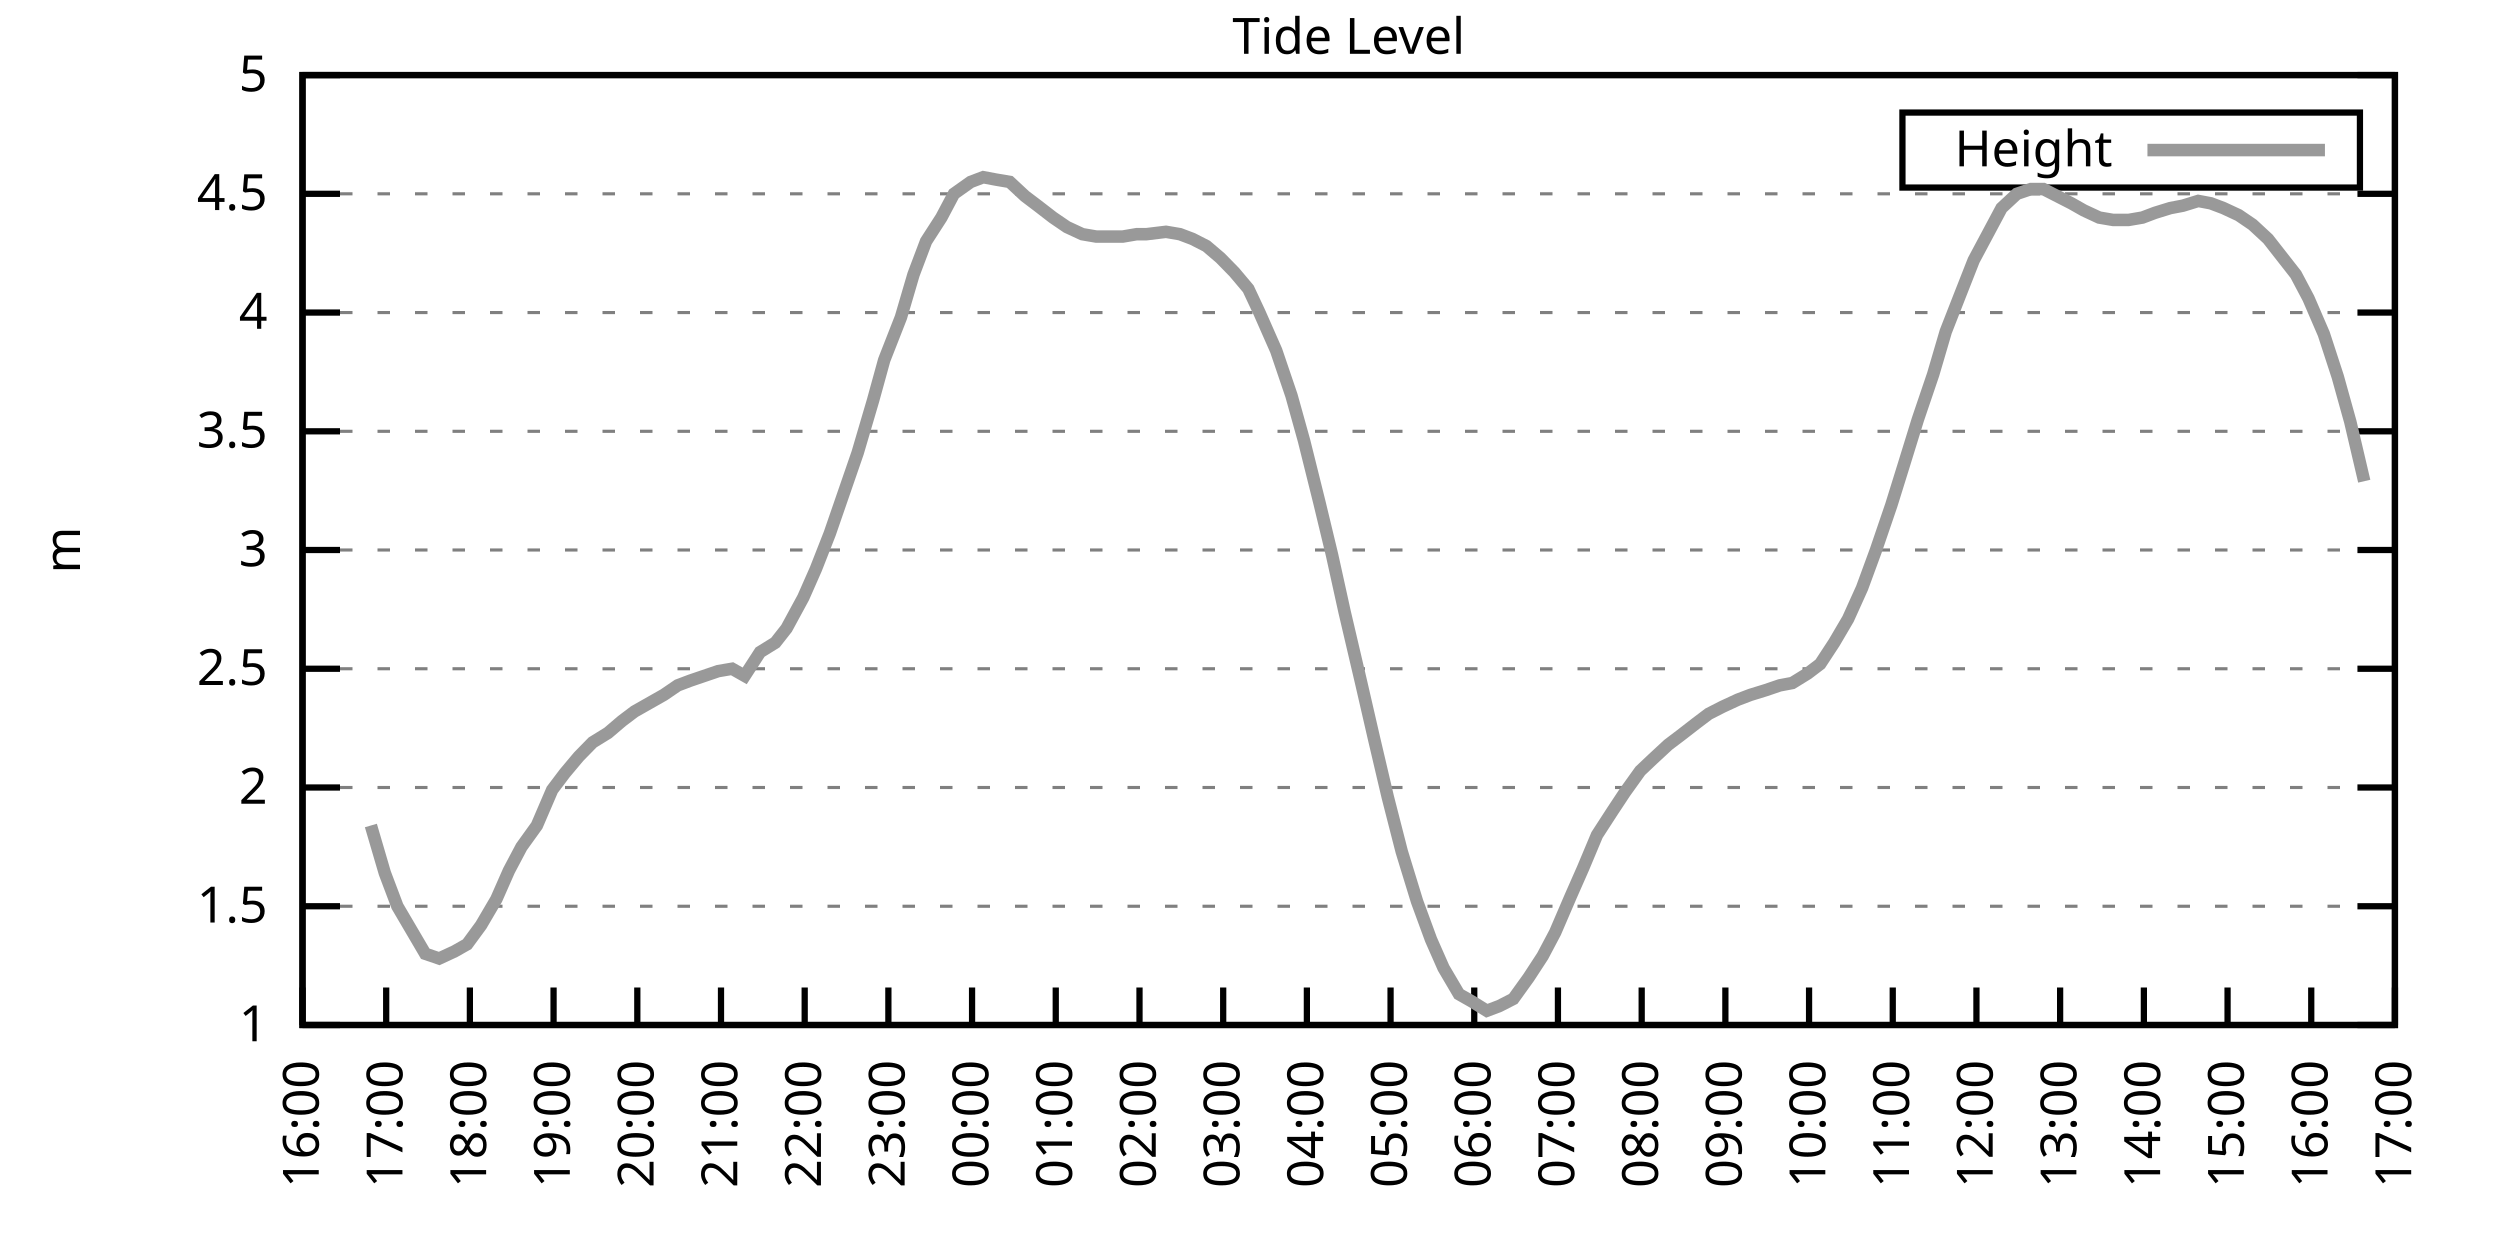
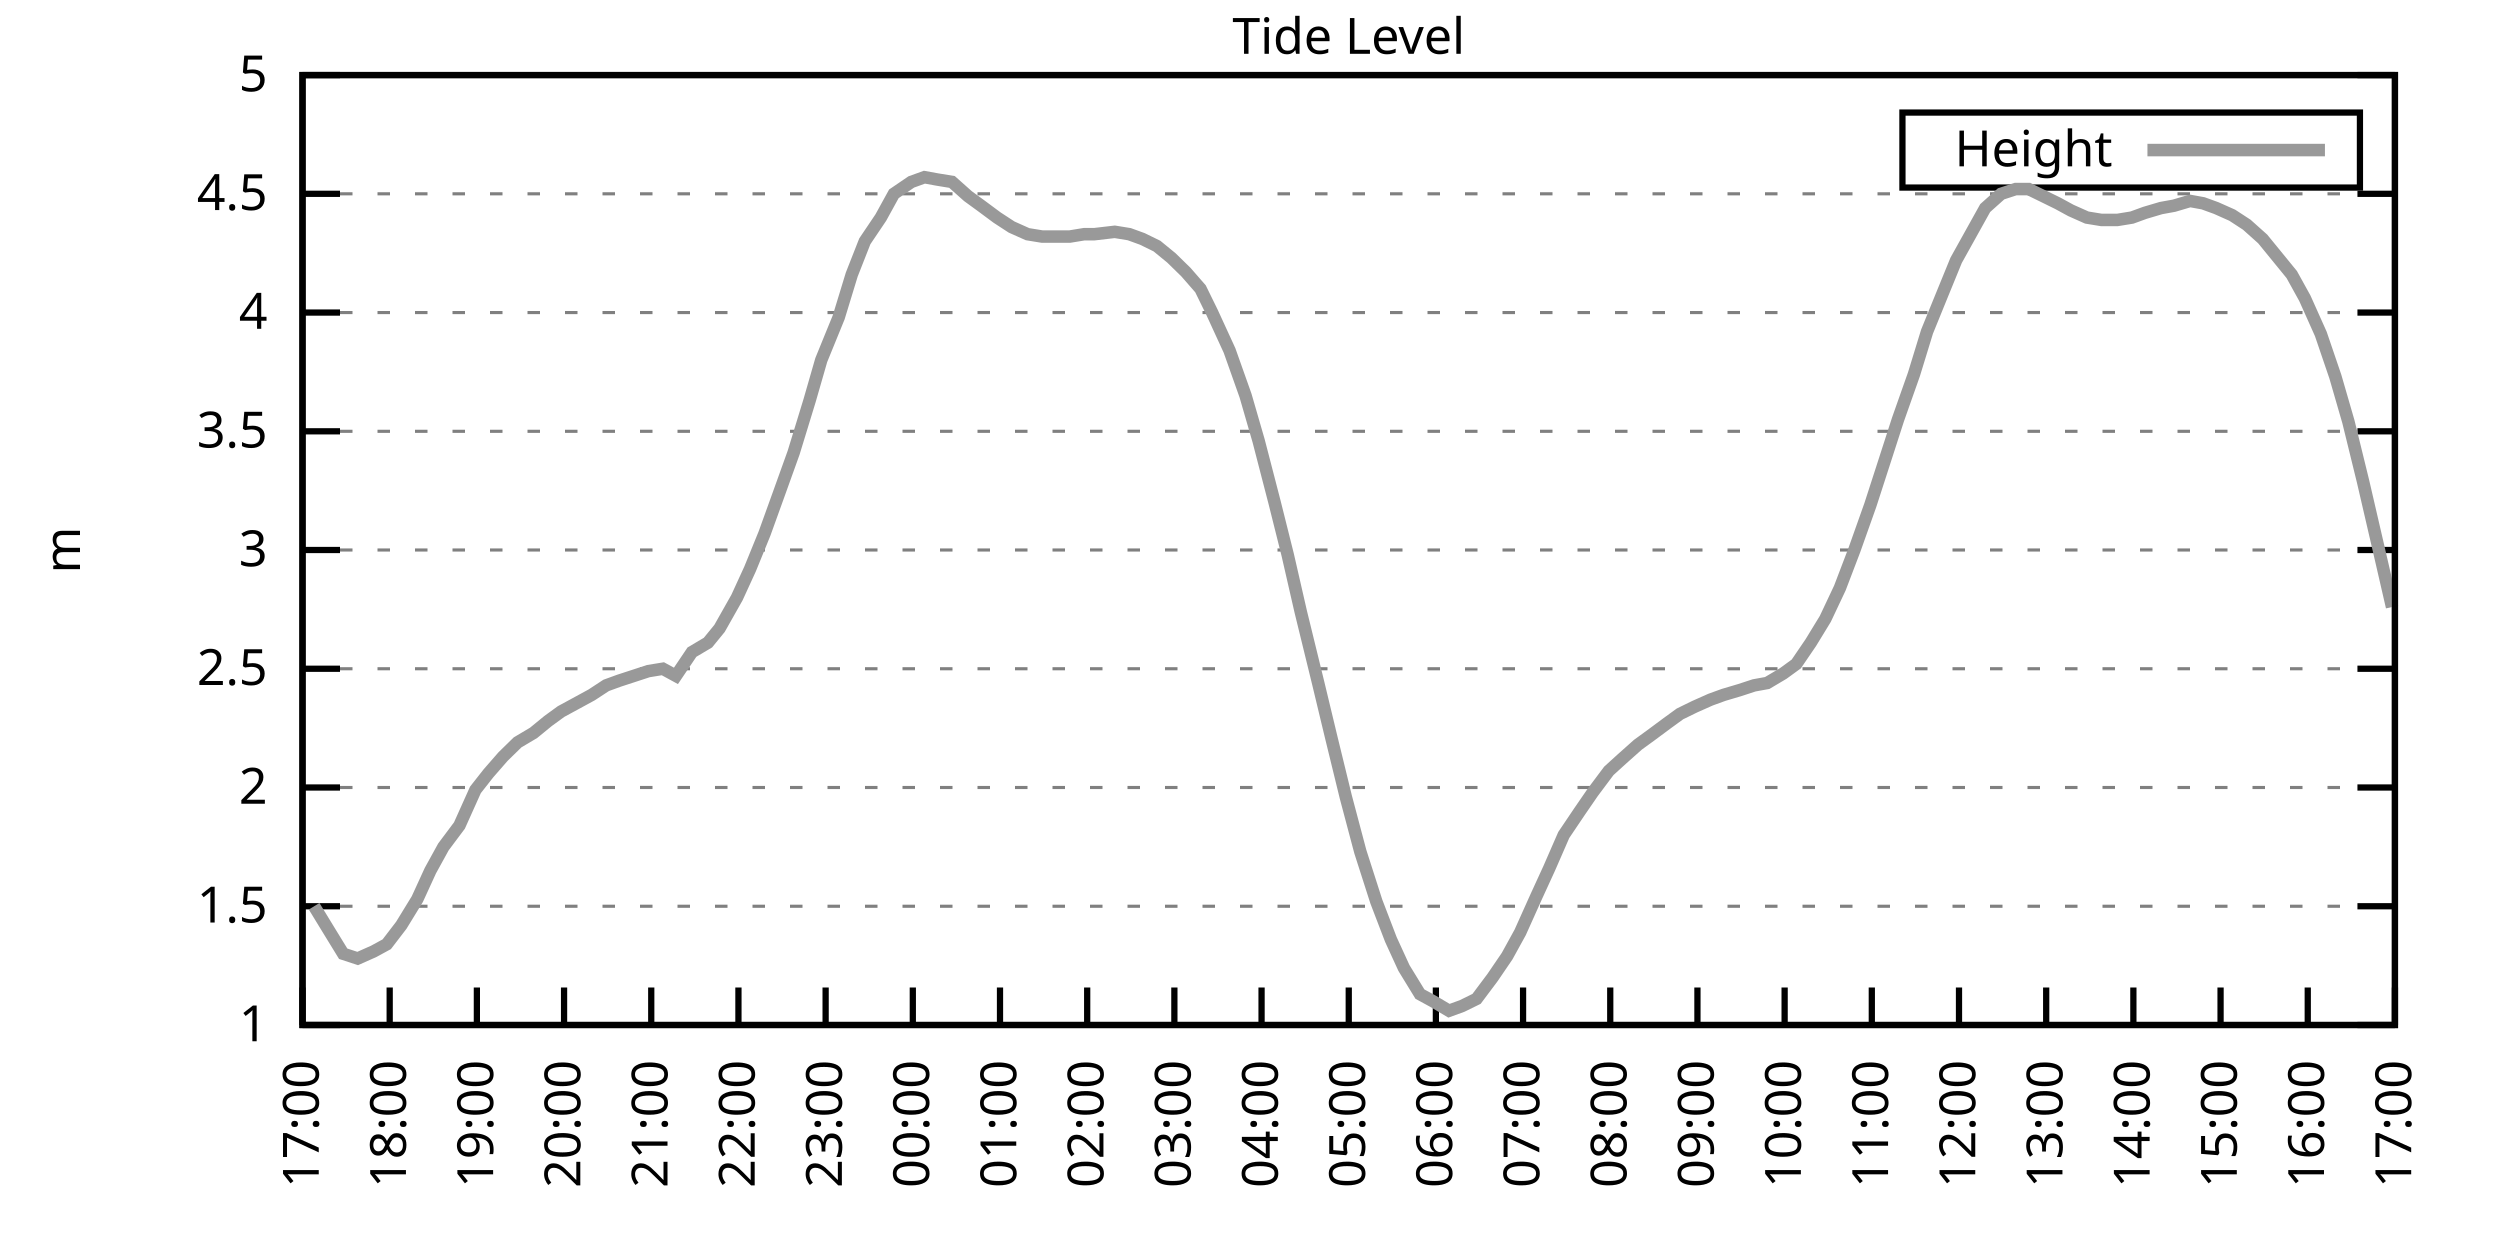
<svg xmlns="http://www.w3.org/2000/svg" xmlns:xlink="http://www.w3.org/1999/xlink" width="400" height="200" viewBox="0 0 400 200">
  <g id="gnuplot_canvas">
    <rect x="0" y="0" width="400" height="200" fill="none" />
    <defs>
      <circle id="gpDot" r="0.5" stroke-width="0.5" stroke="currentColor" />
      <path id="gpPt0" stroke-width="0.333" stroke="currentColor" d="M-1,0 h2 M0,-1 v2" />
      <path id="gpPt1" stroke-width="0.333" stroke="currentColor" d="M-1,-1 L1,1 M1,-1 L-1,1" />
      <path id="gpPt2" stroke-width="0.333" stroke="currentColor" d="M-1,0 L1,0 M0,-1 L0,1 M-1,-1 L1,1 M-1,1 L1,-1" />
      <rect id="gpPt3" stroke-width="0.333" stroke="currentColor" x="-1" y="-1" width="2" height="2" />
      <rect id="gpPt4" stroke-width="0.333" stroke="currentColor" fill="currentColor" x="-1" y="-1" width="2" height="2" />
      <circle id="gpPt5" stroke-width="0.333" stroke="currentColor" cx="0" cy="0" r="1" />
      <use xlink:href="#gpPt5" id="gpPt6" fill="currentColor" stroke="none" />
      <path id="gpPt7" stroke-width="0.333" stroke="currentColor" d="M0,-1.33 L-1.33,0.67 L1.33,0.67 z" />
      <use xlink:href="#gpPt7" id="gpPt8" fill="currentColor" stroke="none" />
      <use xlink:href="#gpPt7" id="gpPt9" stroke="currentColor" transform="rotate(180)" />
      <use xlink:href="#gpPt9" id="gpPt10" fill="currentColor" stroke="none" />
      <use xlink:href="#gpPt3" id="gpPt11" stroke="currentColor" transform="rotate(45)" />
      <use xlink:href="#gpPt11" id="gpPt12" fill="currentColor" stroke="none" />
      <path id="gpPt13" stroke-width="0.333" stroke="currentColor" d="M0,1.330 L1.265,0.411 L0.782,-1.067 L-0.782,-1.076 L-1.265,0.411 z" />
      <use xlink:href="#gpPt13" id="gpPt14" fill="currentColor" stroke="none" />
      <filter id="textbox" filterUnits="objectBoundingBox" x="0" y="0" height="1" width="1">
        <feFlood flood-color="white" flood-opacity="1" result="bgnd" />
        <feComposite in="SourceGraphic" in2="bgnd" operator="atop" />
      </filter>
      <filter id="greybox" filterUnits="objectBoundingBox" x="0" y="0" height="1" width="1">
        <feFlood flood-color="lightgrey" flood-opacity="1" result="grey" />
        <feComposite in="SourceGraphic" in2="grey" operator="atop" />
      </filter>
    </defs>
    <g fill="none" color="white" stroke="currentColor" stroke-width="1.00" stroke-linecap="butt" stroke-linejoin="miter">
</g>
    <g fill="none" color="black" stroke="currentColor" stroke-width="1.00" stroke-linecap="butt" stroke-linejoin="miter">
      <g stroke="none" shape-rendering="crispEdges">
        <polygon fill="rgb(255, 255, 255)" points="48.40,164.00 383.18,164.00 383.18,12.02 48.40,12.02 " />
      </g>
    </g>
    <g fill="none" color="black" stroke="currentColor" stroke-width="1.00" stroke-linecap="butt" stroke-linejoin="miter">
</g>
    <g fill="none" color="black" stroke="black" stroke-width="0.50" stroke-linecap="butt" stroke-linejoin="miter">
</g>
    <g fill="none" color="gray" stroke="currentColor" stroke-width="0.50" stroke-linecap="butt" stroke-linejoin="miter">
      <path stroke="gray" stroke-dasharray="2,4" class="gridline" d="M48.40,164.00 L383.19,164.00  " />
    </g>
    <g fill="none" color="gray" stroke="gray" stroke-width="1.00" stroke-linecap="butt" stroke-linejoin="miter">
</g>
    <g fill="none" color="black" stroke="currentColor" stroke-width="1.00" stroke-linecap="butt" stroke-linejoin="miter">
      <path stroke="black" d="M48.40,164.00 L54.40,164.00 M383.19,164.00 L377.19,164.00  " />
      <g transform="translate(42.80,166.60)" stroke="none" fill="black" font-family="Sans" font-size="8.00" text-anchor="end">
        <text>
          <tspan font-family="Sans"> 1</tspan>
        </text>
      </g>
    </g>
    <g fill="none" color="black" stroke="currentColor" stroke-width="1.00" stroke-linecap="butt" stroke-linejoin="miter">
</g>
    <g fill="none" color="black" stroke="black" stroke-width="0.50" stroke-linecap="butt" stroke-linejoin="miter">
</g>
    <g fill="none" color="gray" stroke="currentColor" stroke-width="0.50" stroke-linecap="butt" stroke-linejoin="miter">
      <path stroke="gray" stroke-dasharray="2,4" class="gridline" d="M48.40,145.00 L383.19,145.00  " />
    </g>
    <g fill="none" color="gray" stroke="gray" stroke-width="1.00" stroke-linecap="butt" stroke-linejoin="miter">
</g>
    <g fill="none" color="black" stroke="currentColor" stroke-width="1.00" stroke-linecap="butt" stroke-linejoin="miter">
      <path stroke="black" d="M48.40,145.00 L54.40,145.00 M383.19,145.00 L377.19,145.00  " />
      <g transform="translate(42.80,147.60)" stroke="none" fill="black" font-family="Sans" font-size="8.00" text-anchor="end">
        <text>
          <tspan font-family="Sans"> 1.5</tspan>
        </text>
      </g>
    </g>
    <g fill="none" color="black" stroke="currentColor" stroke-width="1.00" stroke-linecap="butt" stroke-linejoin="miter">
</g>
    <g fill="none" color="black" stroke="black" stroke-width="0.50" stroke-linecap="butt" stroke-linejoin="miter">
</g>
    <g fill="none" color="gray" stroke="currentColor" stroke-width="0.50" stroke-linecap="butt" stroke-linejoin="miter">
      <path stroke="gray" stroke-dasharray="2,4" class="gridline" d="M48.40,126.00 L383.19,126.00  " />
    </g>
    <g fill="none" color="gray" stroke="gray" stroke-width="1.00" stroke-linecap="butt" stroke-linejoin="miter">
</g>
    <g fill="none" color="black" stroke="currentColor" stroke-width="1.00" stroke-linecap="butt" stroke-linejoin="miter">
      <path stroke="black" d="M48.40,126.00 L54.40,126.00 M383.19,126.00 L377.19,126.00  " />
      <g transform="translate(42.80,128.60)" stroke="none" fill="black" font-family="Sans" font-size="8.00" text-anchor="end">
        <text>
          <tspan font-family="Sans"> 2</tspan>
        </text>
      </g>
    </g>
    <g fill="none" color="black" stroke="currentColor" stroke-width="1.00" stroke-linecap="butt" stroke-linejoin="miter">
</g>
    <g fill="none" color="black" stroke="black" stroke-width="0.50" stroke-linecap="butt" stroke-linejoin="miter">
</g>
    <g fill="none" color="gray" stroke="currentColor" stroke-width="0.50" stroke-linecap="butt" stroke-linejoin="miter">
      <path stroke="gray" stroke-dasharray="2,4" class="gridline" d="M48.40,107.00 L383.19,107.00  " />
    </g>
    <g fill="none" color="gray" stroke="gray" stroke-width="1.00" stroke-linecap="butt" stroke-linejoin="miter">
</g>
    <g fill="none" color="black" stroke="currentColor" stroke-width="1.00" stroke-linecap="butt" stroke-linejoin="miter">
      <path stroke="black" d="M48.40,107.00 L54.40,107.00 M383.19,107.00 L377.19,107.00  " />
      <g transform="translate(42.80,109.60)" stroke="none" fill="black" font-family="Sans" font-size="8.00" text-anchor="end">
        <text>
          <tspan font-family="Sans"> 2.5</tspan>
        </text>
      </g>
    </g>
    <g fill="none" color="black" stroke="currentColor" stroke-width="1.00" stroke-linecap="butt" stroke-linejoin="miter">
</g>
    <g fill="none" color="black" stroke="black" stroke-width="0.50" stroke-linecap="butt" stroke-linejoin="miter">
</g>
    <g fill="none" color="gray" stroke="currentColor" stroke-width="0.50" stroke-linecap="butt" stroke-linejoin="miter">
      <path stroke="gray" stroke-dasharray="2,4" class="gridline" d="M48.40,88.00 L383.19,88.00  " />
    </g>
    <g fill="none" color="gray" stroke="gray" stroke-width="1.00" stroke-linecap="butt" stroke-linejoin="miter">
</g>
    <g fill="none" color="black" stroke="currentColor" stroke-width="1.00" stroke-linecap="butt" stroke-linejoin="miter">
      <path stroke="black" d="M48.40,88.00 L54.40,88.00 M383.19,88.00 L377.19,88.00  " />
      <g transform="translate(42.80,90.60)" stroke="none" fill="black" font-family="Sans" font-size="8.00" text-anchor="end">
        <text>
          <tspan font-family="Sans"> 3</tspan>
        </text>
      </g>
    </g>
    <g fill="none" color="black" stroke="currentColor" stroke-width="1.00" stroke-linecap="butt" stroke-linejoin="miter">
</g>
    <g fill="none" color="black" stroke="black" stroke-width="0.50" stroke-linecap="butt" stroke-linejoin="miter">
</g>
    <g fill="none" color="gray" stroke="currentColor" stroke-width="0.50" stroke-linecap="butt" stroke-linejoin="miter">
      <path stroke="gray" stroke-dasharray="2,4" class="gridline" d="M48.40,69.01 L383.19,69.01  " />
    </g>
    <g fill="none" color="gray" stroke="gray" stroke-width="1.00" stroke-linecap="butt" stroke-linejoin="miter">
</g>
    <g fill="none" color="black" stroke="currentColor" stroke-width="1.00" stroke-linecap="butt" stroke-linejoin="miter">
      <path stroke="black" d="M48.40,69.01 L54.40,69.01 M383.19,69.01 L377.19,69.01  " />
      <g transform="translate(42.80,71.61)" stroke="none" fill="black" font-family="Sans" font-size="8.00" text-anchor="end">
        <text>
          <tspan font-family="Sans"> 3.5</tspan>
        </text>
      </g>
    </g>
    <g fill="none" color="black" stroke="currentColor" stroke-width="1.00" stroke-linecap="butt" stroke-linejoin="miter">
</g>
    <g fill="none" color="black" stroke="black" stroke-width="0.50" stroke-linecap="butt" stroke-linejoin="miter">
</g>
    <g fill="none" color="gray" stroke="currentColor" stroke-width="0.50" stroke-linecap="butt" stroke-linejoin="miter">
      <path stroke="gray" stroke-dasharray="2,4" class="gridline" d="M48.40,50.01 L383.19,50.01  " />
    </g>
    <g fill="none" color="gray" stroke="gray" stroke-width="1.00" stroke-linecap="butt" stroke-linejoin="miter">
</g>
    <g fill="none" color="black" stroke="currentColor" stroke-width="1.00" stroke-linecap="butt" stroke-linejoin="miter">
      <path stroke="black" d="M48.40,50.01 L54.40,50.01 M383.19,50.01 L377.19,50.01  " />
      <g transform="translate(42.80,52.61)" stroke="none" fill="black" font-family="Sans" font-size="8.00" text-anchor="end">
        <text>
          <tspan font-family="Sans"> 4</tspan>
        </text>
      </g>
    </g>
    <g fill="none" color="black" stroke="currentColor" stroke-width="1.00" stroke-linecap="butt" stroke-linejoin="miter">
</g>
    <g fill="none" color="black" stroke="black" stroke-width="0.50" stroke-linecap="butt" stroke-linejoin="miter">
</g>
    <g fill="none" color="gray" stroke="currentColor" stroke-width="0.50" stroke-linecap="butt" stroke-linejoin="miter">
      <path stroke="gray" stroke-dasharray="2,4" class="gridline" d="M48.40,31.01 L383.19,31.01  " />
    </g>
    <g fill="none" color="gray" stroke="gray" stroke-width="1.00" stroke-linecap="butt" stroke-linejoin="miter">
</g>
    <g fill="none" color="black" stroke="currentColor" stroke-width="1.00" stroke-linecap="butt" stroke-linejoin="miter">
      <path stroke="black" d="M48.40,31.01 L54.40,31.01 M383.19,31.01 L377.19,31.01  " />
      <g transform="translate(42.80,33.61)" stroke="none" fill="black" font-family="Sans" font-size="8.00" text-anchor="end">
        <text>
          <tspan font-family="Sans"> 4.5</tspan>
        </text>
      </g>
    </g>
    <g fill="none" color="black" stroke="currentColor" stroke-width="1.00" stroke-linecap="butt" stroke-linejoin="miter">
</g>
    <g fill="none" color="black" stroke="black" stroke-width="0.50" stroke-linecap="butt" stroke-linejoin="miter">
</g>
    <g fill="none" color="gray" stroke="currentColor" stroke-width="0.50" stroke-linecap="butt" stroke-linejoin="miter">
      <path stroke="gray" stroke-dasharray="2,4" class="gridline" d="M48.40,12.01 L383.19,12.01  " />
    </g>
    <g fill="none" color="gray" stroke="gray" stroke-width="1.00" stroke-linecap="butt" stroke-linejoin="miter">
</g>
    <g fill="none" color="black" stroke="currentColor" stroke-width="1.00" stroke-linecap="butt" stroke-linejoin="miter">
      <path stroke="black" d="M48.40,12.01 L54.40,12.01 M383.19,12.01 L377.19,12.01  " />
      <g transform="translate(42.80,14.61)" stroke="none" fill="black" font-family="Sans" font-size="8.00" text-anchor="end">
        <text>
          <tspan font-family="Sans"> 5</tspan>
        </text>
      </g>
    </g>
    <g fill="none" color="black" stroke="currentColor" stroke-width="1.00" stroke-linecap="butt" stroke-linejoin="miter">
      <path stroke="black" d="M48.40,164.00 L48.40,158.00  " />
      <g transform="translate(51.00,169.60) rotate(270.00)" stroke="none" fill="black" font-family="Sans" font-size="8.00" text-anchor="end">
        <text>
-           <tspan font-family="Sans">16:00</tspan>
-         </text>
-       </g>
-     </g>
-     <g fill="none" color="black" stroke="currentColor" stroke-width="1.00" stroke-linecap="butt" stroke-linejoin="miter">
-       <path stroke="black" d="M61.79,164.00 L61.79,158.00  " />
-       <g transform="translate(64.39,169.60) rotate(270.00)" stroke="none" fill="black" font-family="Sans" font-size="8.00" text-anchor="end">
-         <text>
          <tspan font-family="Sans">17:00</tspan>
        </text>
      </g>
    </g>
    <g fill="none" color="black" stroke="currentColor" stroke-width="1.00" stroke-linecap="butt" stroke-linejoin="miter">
-       <path stroke="black" d="M75.18,164.00 L75.18,158.00  " />
-       <g transform="translate(77.78,169.60) rotate(270.00)" stroke="none" fill="black" font-family="Sans" font-size="8.00" text-anchor="end">
+       <path stroke="black" d="M62.35,164.00 L62.35,158.00  " />
+       <g transform="translate(64.95,169.60) rotate(270.00)" stroke="none" fill="black" font-family="Sans" font-size="8.00" text-anchor="end">
        <text>
          <tspan font-family="Sans">18:00</tspan>
        </text>
      </g>
    </g>
    <g fill="none" color="black" stroke="currentColor" stroke-width="1.00" stroke-linecap="butt" stroke-linejoin="miter">
-       <path stroke="black" d="M88.57,164.00 L88.57,158.00  " />
-       <g transform="translate(91.17,169.60) rotate(270.00)" stroke="none" fill="black" font-family="Sans" font-size="8.00" text-anchor="end">
+       <path stroke="black" d="M76.30,164.00 L76.30,158.00  " />
+       <g transform="translate(78.90,169.60) rotate(270.00)" stroke="none" fill="black" font-family="Sans" font-size="8.00" text-anchor="end">
        <text>
          <tspan font-family="Sans">19:00</tspan>
        </text>
      </g>
    </g>
    <g fill="none" color="black" stroke="currentColor" stroke-width="1.00" stroke-linecap="butt" stroke-linejoin="miter">
-       <path stroke="black" d="M101.97,164.00 L101.97,158.00  " />
-       <g transform="translate(104.57,169.60) rotate(270.00)" stroke="none" fill="black" font-family="Sans" font-size="8.00" text-anchor="end">
+       <path stroke="black" d="M90.25,164.00 L90.25,158.00  " />
+       <g transform="translate(92.85,169.60) rotate(270.00)" stroke="none" fill="black" font-family="Sans" font-size="8.00" text-anchor="end">
        <text>
          <tspan font-family="Sans">20:00</tspan>
        </text>
      </g>
    </g>
    <g fill="none" color="black" stroke="currentColor" stroke-width="1.00" stroke-linecap="butt" stroke-linejoin="miter">
-       <path stroke="black" d="M115.36,164.00 L115.36,158.00  " />
-       <g transform="translate(117.96,169.60) rotate(270.00)" stroke="none" fill="black" font-family="Sans" font-size="8.00" text-anchor="end">
+       <path stroke="black" d="M104.20,164.00 L104.20,158.00  " />
+       <g transform="translate(106.80,169.60) rotate(270.00)" stroke="none" fill="black" font-family="Sans" font-size="8.00" text-anchor="end">
        <text>
          <tspan font-family="Sans">21:00</tspan>
        </text>
      </g>
    </g>
    <g fill="none" color="black" stroke="currentColor" stroke-width="1.00" stroke-linecap="butt" stroke-linejoin="miter">
-       <path stroke="black" d="M128.75,164.00 L128.75,158.00  " />
-       <g transform="translate(131.35,169.60) rotate(270.00)" stroke="none" fill="black" font-family="Sans" font-size="8.00" text-anchor="end">
+       <path stroke="black" d="M118.15,164.00 L118.15,158.00  " />
+       <g transform="translate(120.75,169.60) rotate(270.00)" stroke="none" fill="black" font-family="Sans" font-size="8.00" text-anchor="end">
        <text>
          <tspan font-family="Sans">22:00</tspan>
        </text>
      </g>
    </g>
    <g fill="none" color="black" stroke="currentColor" stroke-width="1.00" stroke-linecap="butt" stroke-linejoin="miter">
-       <path stroke="black" d="M142.14,164.00 L142.14,158.00  " />
-       <g transform="translate(144.74,169.60) rotate(270.00)" stroke="none" fill="black" font-family="Sans" font-size="8.00" text-anchor="end">
+       <path stroke="black" d="M132.10,164.00 L132.10,158.00  " />
+       <g transform="translate(134.70,169.60) rotate(270.00)" stroke="none" fill="black" font-family="Sans" font-size="8.00" text-anchor="end">
        <text>
          <tspan font-family="Sans">23:00</tspan>
        </text>
      </g>
    </g>
    <g fill="none" color="black" stroke="currentColor" stroke-width="1.00" stroke-linecap="butt" stroke-linejoin="miter">
-       <path stroke="black" d="M155.53,164.00 L155.53,158.00  " />
-       <g transform="translate(158.13,169.60) rotate(270.00)" stroke="none" fill="black" font-family="Sans" font-size="8.00" text-anchor="end">
+       <path stroke="black" d="M146.05,164.00 L146.05,158.00  " />
+       <g transform="translate(148.65,169.60) rotate(270.00)" stroke="none" fill="black" font-family="Sans" font-size="8.00" text-anchor="end">
        <text>
          <tspan font-family="Sans">00:00</tspan>
        </text>
      </g>
    </g>
    <g fill="none" color="black" stroke="currentColor" stroke-width="1.00" stroke-linecap="butt" stroke-linejoin="miter">
-       <path stroke="black" d="M168.92,164.00 L168.92,158.00  " />
-       <g transform="translate(171.52,169.60) rotate(270.00)" stroke="none" fill="black" font-family="Sans" font-size="8.00" text-anchor="end">
+       <path stroke="black" d="M160.00,164.00 L160.00,158.00  " />
+       <g transform="translate(162.60,169.60) rotate(270.00)" stroke="none" fill="black" font-family="Sans" font-size="8.00" text-anchor="end">
        <text>
          <tspan font-family="Sans">01:00</tspan>
        </text>
      </g>
    </g>
    <g fill="none" color="black" stroke="currentColor" stroke-width="1.00" stroke-linecap="butt" stroke-linejoin="miter">
-       <path stroke="black" d="M182.32,164.00 L182.32,158.00  " />
-       <g transform="translate(184.92,169.60) rotate(270.00)" stroke="none" fill="black" font-family="Sans" font-size="8.00" text-anchor="end">
+       <path stroke="black" d="M173.95,164.00 L173.95,158.00  " />
+       <g transform="translate(176.55,169.60) rotate(270.00)" stroke="none" fill="black" font-family="Sans" font-size="8.00" text-anchor="end">
        <text>
          <tspan font-family="Sans">02:00</tspan>
        </text>
      </g>
    </g>
    <g fill="none" color="black" stroke="currentColor" stroke-width="1.00" stroke-linecap="butt" stroke-linejoin="miter">
-       <path stroke="black" d="M195.71,164.00 L195.71,158.00  " />
-       <g transform="translate(198.31,169.60) rotate(270.00)" stroke="none" fill="black" font-family="Sans" font-size="8.00" text-anchor="end">
+       <path stroke="black" d="M187.90,164.00 L187.90,158.00  " />
+       <g transform="translate(190.50,169.60) rotate(270.00)" stroke="none" fill="black" font-family="Sans" font-size="8.00" text-anchor="end">
        <text>
          <tspan font-family="Sans">03:00</tspan>
        </text>
      </g>
    </g>
    <g fill="none" color="black" stroke="currentColor" stroke-width="1.00" stroke-linecap="butt" stroke-linejoin="miter">
-       <path stroke="black" d="M209.10,164.00 L209.10,158.00  " />
-       <g transform="translate(211.70,169.60) rotate(270.00)" stroke="none" fill="black" font-family="Sans" font-size="8.00" text-anchor="end">
+       <path stroke="black" d="M201.85,164.00 L201.85,158.00  " />
+       <g transform="translate(204.45,169.60) rotate(270.00)" stroke="none" fill="black" font-family="Sans" font-size="8.00" text-anchor="end">
        <text>
          <tspan font-family="Sans">04:00</tspan>
        </text>
      </g>
    </g>
    <g fill="none" color="black" stroke="currentColor" stroke-width="1.00" stroke-linecap="butt" stroke-linejoin="miter">
-       <path stroke="black" d="M222.49,164.00 L222.49,158.00  " />
-       <g transform="translate(225.09,169.60) rotate(270.00)" stroke="none" fill="black" font-family="Sans" font-size="8.00" text-anchor="end">
+       <path stroke="black" d="M215.80,164.00 L215.80,158.00  " />
+       <g transform="translate(218.40,169.60) rotate(270.00)" stroke="none" fill="black" font-family="Sans" font-size="8.00" text-anchor="end">
        <text>
          <tspan font-family="Sans">05:00</tspan>
        </text>
      </g>
    </g>
    <g fill="none" color="black" stroke="currentColor" stroke-width="1.00" stroke-linecap="butt" stroke-linejoin="miter">
-       <path stroke="black" d="M235.88,164.00 L235.88,158.00  " />
-       <g transform="translate(238.48,169.60) rotate(270.00)" stroke="none" fill="black" font-family="Sans" font-size="8.00" text-anchor="end">
+       <path stroke="black" d="M229.74,164.00 L229.74,158.00  " />
+       <g transform="translate(232.34,169.60) rotate(270.00)" stroke="none" fill="black" font-family="Sans" font-size="8.00" text-anchor="end">
        <text>
          <tspan font-family="Sans">06:00</tspan>
        </text>
      </g>
    </g>
    <g fill="none" color="black" stroke="currentColor" stroke-width="1.00" stroke-linecap="butt" stroke-linejoin="miter">
-       <path stroke="black" d="M249.27,164.00 L249.27,158.00  " />
-       <g transform="translate(251.87,169.60) rotate(270.00)" stroke="none" fill="black" font-family="Sans" font-size="8.00" text-anchor="end">
+       <path stroke="black" d="M243.69,164.00 L243.69,158.00  " />
+       <g transform="translate(246.29,169.60) rotate(270.00)" stroke="none" fill="black" font-family="Sans" font-size="8.00" text-anchor="end">
        <text>
          <tspan font-family="Sans">07:00</tspan>
        </text>
      </g>
    </g>
    <g fill="none" color="black" stroke="currentColor" stroke-width="1.00" stroke-linecap="butt" stroke-linejoin="miter">
-       <path stroke="black" d="M262.67,164.00 L262.67,158.00  " />
-       <g transform="translate(265.27,169.60) rotate(270.00)" stroke="none" fill="black" font-family="Sans" font-size="8.00" text-anchor="end">
+       <path stroke="black" d="M257.64,164.00 L257.64,158.00  " />
+       <g transform="translate(260.24,169.60) rotate(270.00)" stroke="none" fill="black" font-family="Sans" font-size="8.00" text-anchor="end">
        <text>
          <tspan font-family="Sans">08:00</tspan>
        </text>
      </g>
    </g>
    <g fill="none" color="black" stroke="currentColor" stroke-width="1.00" stroke-linecap="butt" stroke-linejoin="miter">
-       <path stroke="black" d="M276.06,164.00 L276.06,158.00  " />
-       <g transform="translate(278.66,169.60) rotate(270.00)" stroke="none" fill="black" font-family="Sans" font-size="8.00" text-anchor="end">
+       <path stroke="black" d="M271.59,164.00 L271.59,158.00  " />
+       <g transform="translate(274.19,169.60) rotate(270.00)" stroke="none" fill="black" font-family="Sans" font-size="8.00" text-anchor="end">
        <text>
          <tspan font-family="Sans">09:00</tspan>
        </text>
      </g>
    </g>
    <g fill="none" color="black" stroke="currentColor" stroke-width="1.00" stroke-linecap="butt" stroke-linejoin="miter">
-       <path stroke="black" d="M289.45,164.00 L289.45,158.00  " />
-       <g transform="translate(292.05,169.60) rotate(270.00)" stroke="none" fill="black" font-family="Sans" font-size="8.00" text-anchor="end">
+       <path stroke="black" d="M285.54,164.00 L285.54,158.00  " />
+       <g transform="translate(288.14,169.60) rotate(270.00)" stroke="none" fill="black" font-family="Sans" font-size="8.00" text-anchor="end">
        <text>
          <tspan font-family="Sans">10:00</tspan>
        </text>
      </g>
    </g>
    <g fill="none" color="black" stroke="currentColor" stroke-width="1.00" stroke-linecap="butt" stroke-linejoin="miter">
-       <path stroke="black" d="M302.84,164.00 L302.84,158.00  " />
-       <g transform="translate(305.44,169.60) rotate(270.00)" stroke="none" fill="black" font-family="Sans" font-size="8.00" text-anchor="end">
+       <path stroke="black" d="M299.49,164.00 L299.49,158.00  " />
+       <g transform="translate(302.09,169.60) rotate(270.00)" stroke="none" fill="black" font-family="Sans" font-size="8.00" text-anchor="end">
        <text>
          <tspan font-family="Sans">11:00</tspan>
        </text>
      </g>
    </g>
    <g fill="none" color="black" stroke="currentColor" stroke-width="1.00" stroke-linecap="butt" stroke-linejoin="miter">
-       <path stroke="black" d="M316.23,164.00 L316.23,158.00  " />
-       <g transform="translate(318.83,169.60) rotate(270.00)" stroke="none" fill="black" font-family="Sans" font-size="8.00" text-anchor="end">
+       <path stroke="black" d="M313.44,164.00 L313.44,158.00  " />
+       <g transform="translate(316.04,169.60) rotate(270.00)" stroke="none" fill="black" font-family="Sans" font-size="8.00" text-anchor="end">
        <text>
          <tspan font-family="Sans">12:00</tspan>
        </text>
      </g>
    </g>
    <g fill="none" color="black" stroke="currentColor" stroke-width="1.00" stroke-linecap="butt" stroke-linejoin="miter">
-       <path stroke="black" d="M329.62,164.00 L329.62,158.00  " />
-       <g transform="translate(332.22,169.60) rotate(270.00)" stroke="none" fill="black" font-family="Sans" font-size="8.00" text-anchor="end">
+       <path stroke="black" d="M327.39,164.00 L327.39,158.00  " />
+       <g transform="translate(329.99,169.60) rotate(270.00)" stroke="none" fill="black" font-family="Sans" font-size="8.00" text-anchor="end">
        <text>
          <tspan font-family="Sans">13:00</tspan>
        </text>
      </g>
    </g>
    <g fill="none" color="black" stroke="currentColor" stroke-width="1.00" stroke-linecap="butt" stroke-linejoin="miter">
-       <path stroke="black" d="M343.02,164.00 L343.02,158.00  " />
-       <g transform="translate(345.62,169.60) rotate(270.00)" stroke="none" fill="black" font-family="Sans" font-size="8.00" text-anchor="end">
+       <path stroke="black" d="M341.34,164.00 L341.34,158.00  " />
+       <g transform="translate(343.94,169.60) rotate(270.00)" stroke="none" fill="black" font-family="Sans" font-size="8.00" text-anchor="end">
        <text>
          <tspan font-family="Sans">14:00</tspan>
        </text>
      </g>
    </g>
    <g fill="none" color="black" stroke="currentColor" stroke-width="1.00" stroke-linecap="butt" stroke-linejoin="miter">
-       <path stroke="black" d="M356.41,164.00 L356.41,158.00  " />
-       <g transform="translate(359.01,169.60) rotate(270.00)" stroke="none" fill="black" font-family="Sans" font-size="8.00" text-anchor="end">
+       <path stroke="black" d="M355.29,164.00 L355.29,158.00  " />
+       <g transform="translate(357.89,169.60) rotate(270.00)" stroke="none" fill="black" font-family="Sans" font-size="8.00" text-anchor="end">
        <text>
          <tspan font-family="Sans">15:00</tspan>
        </text>
      </g>
    </g>
    <g fill="none" color="black" stroke="currentColor" stroke-width="1.00" stroke-linecap="butt" stroke-linejoin="miter">
-       <path stroke="black" d="M369.80,164.00 L369.80,158.00  " />
-       <g transform="translate(372.40,169.60) rotate(270.00)" stroke="none" fill="black" font-family="Sans" font-size="8.00" text-anchor="end">
+       <path stroke="black" d="M369.24,164.00 L369.24,158.00  " />
+       <g transform="translate(371.84,169.60) rotate(270.00)" stroke="none" fill="black" font-family="Sans" font-size="8.00" text-anchor="end">
        <text>
          <tspan font-family="Sans">16:00</tspan>
        </text>
      </g>
    </g>
    <g fill="none" color="black" stroke="currentColor" stroke-width="1.00" stroke-linecap="butt" stroke-linejoin="miter">
      <path stroke="black" d="M383.19,164.00 L383.19,158.00  " />
      <g transform="translate(385.79,169.60) rotate(270.00)" stroke="none" fill="black" font-family="Sans" font-size="8.00" text-anchor="end">
        <text>
          <tspan font-family="Sans">17:00</tspan>
        </text>
      </g>
    </g>
    <g fill="none" color="black" stroke="currentColor" stroke-width="1.00" stroke-linecap="butt" stroke-linejoin="miter">
</g>
    <g fill="none" color="black" stroke="currentColor" stroke-width="1.00" stroke-linecap="butt" stroke-linejoin="miter">
      <path stroke="black" d="M48.40,12.01 L48.40,164.00 L383.19,164.00 L383.19,12.01 L48.40,12.01 Z  " />
    </g>
    <g fill="none" color="black" stroke="currentColor" stroke-width="1.00" stroke-linecap="butt" stroke-linejoin="miter">
</g>
    <g fill="none" color="black" stroke="currentColor" stroke-width="1.00" stroke-linecap="butt" stroke-linejoin="miter">
      <path stroke="black" d="M304.39,30.01 L304.39,18.01 L377.59,18.01 L377.59,30.01 L304.39,30.01 Z  " />
    </g>
    <g id="Tide_level_plot_1">
      <g fill="none" color="white" stroke="black" stroke-width="2.00" stroke-linecap="butt" stroke-linejoin="miter">
</g>
      <g fill="none" color="black" stroke="currentColor" stroke-width="2.00" stroke-linecap="butt" stroke-linejoin="miter">
        <g transform="translate(337.99,26.61)" stroke="none" fill="black" font-family="Sans" font-size="8.00" text-anchor="end">
          <text>
            <tspan font-family="Sans">Height</tspan>
          </text>
        </g>
      </g>
      <g fill="none" color="black" stroke="currentColor" stroke-width="2.00" stroke-linecap="butt" stroke-linejoin="miter">
-         <path stroke="rgb(153, 153, 153)" d="M343.59,24.01 L371.99,24.01 M59.34,132.08 L61.57,139.68 L63.58,145.00 L65.81,148.80 L68.04,152.60 L70.27,153.36   L72.73,152.22 L74.74,151.08 L76.97,148.04 L79.42,143.86 L81.43,139.30 L83.44,135.50 L85.90,132.08 L88.35,126.38   L90.36,123.72 L92.59,121.06 L94.82,118.78 L97.28,117.26 L99.51,115.36 L101.52,113.84 L103.53,112.70 L106.21,111.18   L108.44,109.66 L110.45,108.90 L112.68,108.14 L114.91,107.38 L117.14,107.00 L119.15,108.14 L121.61,104.34 L124.06,102.82   L125.85,100.54 L128.53,95.60 L130.54,91.04 L132.77,85.35 L135.00,78.89 L137.23,72.43 L139.69,64.07 L141.47,57.61   L144.15,50.77 L146.16,43.93 L148.17,38.61 L150.62,34.81 L152.63,31.01 L155.31,29.11 L157.32,28.35 L159.33,28.73   L161.56,29.11 L164.01,31.39 L166.02,32.91 L168.48,34.81 L170.71,36.33 L173.17,37.47 L175.40,37.85 L177.63,37.85   L179.64,37.85 L181.87,37.47 L183.43,37.47 L186.56,37.09 L188.79,37.47 L190.80,38.23 L193.03,39.37 L195.26,41.27   L197.49,43.55 L199.73,46.21 L201.51,50.01 L204.19,56.09 L206.64,63.31 L208.65,70.53 L211.11,80.41 L213.12,88.76   L215.13,97.88 L217.80,109.28 L219.81,118.02 L222.04,127.52 L224.28,136.26 L226.73,144.24 L228.96,150.32 L230.97,154.88   L233.43,159.06 L235.44,160.20 L237.89,161.72 L239.90,160.96 L242.13,159.82 L244.59,156.40 L246.82,152.98 L248.83,149.18   L251.28,143.48 L253.29,138.92 L255.52,133.60 L257.98,129.80 L259.99,126.76 L262.44,123.34 L264.45,121.44 L266.91,119.16   L268.92,117.64 L271.37,115.74 L273.38,114.22 L275.61,113.08 L278.07,111.94 L280.07,111.18 L282.53,110.42 L284.76,109.66   L286.77,109.28 L289.23,107.76 L291.23,106.24 L293.47,102.82 L295.70,99.02 L297.93,94.08 L300.16,88.00 L302.62,80.79   L304.63,74.33 L306.86,67.11 L309.31,59.89 L311.32,53.05 L313.55,47.35 L315.79,41.65 L320.25,33.29 L322.70,31.01   L324.94,30.25 L326.95,30.25 L329.18,31.39 L331.41,32.53 L333.42,33.67 L335.87,34.81 L338.10,35.19 L340.56,35.19   L342.79,34.81 L344.80,34.05 L347.26,33.29 L349.26,32.91 L351.72,32.15 L353.73,32.53 L355.74,33.29 L358.19,34.43   L360.42,35.95 L362.88,38.23 L367.34,43.93 L369.35,47.73 L371.81,53.43 L374.04,60.27 L376.05,67.49 L378.28,76.99    " />
+         <path stroke="rgb(153, 153, 153)" d="M343.59,24.01 L371.99,24.01 M50.26,145.00 L52.58,148.80 L54.91,152.60 L57.23,153.36 L59.79,152.22 L61.88,151.08   L64.21,148.04 L66.77,143.86 L68.86,139.30 L70.95,135.50 L73.51,132.08 L76.07,126.38 L78.16,123.72 L80.48,121.06   L82.81,118.78 L85.37,117.26 L87.69,115.36 L89.78,113.84 L91.88,112.70 L94.67,111.18 L96.99,109.66 L99.08,108.90   L101.41,108.14 L103.73,107.38 L106.06,107.00 L108.15,108.14 L110.71,104.34 L113.27,102.82 L115.13,100.54 L117.92,95.60   L120.01,91.04 L122.33,85.35 L124.66,78.89 L126.98,72.43 L129.54,64.07 L131.40,57.61 L134.19,50.77 L136.28,43.93   L138.37,38.61 L140.93,34.81 L143.02,31.01 L145.81,29.11 L147.91,28.35 L150.00,28.73 L152.32,29.11 L154.88,31.39   L156.97,32.91 L159.53,34.81 L161.86,36.33 L164.41,37.47 L166.74,37.85 L169.06,37.85 L171.16,37.85 L173.48,37.47   L175.11,37.47 L178.36,37.09 L180.69,37.47 L182.78,38.23 L185.11,39.37 L187.43,41.27 L189.76,43.55 L192.08,46.21   L193.94,50.01 L196.73,56.09 L199.29,63.31 L201.38,70.53 L203.94,80.41 L206.03,88.76 L208.12,97.88 L210.91,109.28   L213.01,118.02 L215.33,127.52 L217.65,136.26 L220.21,144.24 L222.54,150.32 L224.63,154.88 L227.19,159.06 L229.28,160.20   L231.84,161.72 L233.93,160.96 L236.25,159.82 L238.81,156.40 L241.14,152.98 L243.23,149.18 L245.79,143.48 L247.88,138.92   L250.20,133.60 L252.76,129.80 L254.85,126.76 L257.41,123.34 L259.50,121.44 L262.06,119.16 L264.15,117.64 L266.71,115.74   L268.80,114.22 L271.13,113.08 L273.69,111.94 L275.78,111.18 L278.34,110.42 L280.66,109.66 L282.75,109.28 L285.31,107.76   L287.40,106.24 L289.73,102.82 L292.05,99.02 L294.38,94.08 L296.70,88.00 L299.26,80.79 L301.35,74.33 L303.68,67.11   L306.23,59.89 L308.33,53.05 L310.65,47.35 L312.98,41.65 L317.63,33.29 L320.18,31.01 L322.51,30.25 L324.60,30.25   L326.93,31.39 L329.25,32.53 L331.34,33.67 L333.90,34.81 L336.23,35.19 L338.78,35.19 L341.11,34.81 L343.20,34.05   L345.76,33.29 L347.85,32.91 L350.41,32.15 L352.50,32.53 L354.59,33.29 L357.15,34.43 L359.48,35.95 L362.03,38.23   L366.68,43.93 L368.78,47.73 L371.33,53.43 L373.66,60.27 L375.75,67.49 L378.08,76.99 L380.63,88.00 L382.73,97.12    " />
      </g>
    </g>
    <g fill="none" color="black" stroke="currentColor" stroke-width="2.00" stroke-linecap="butt" stroke-linejoin="miter">
</g>
    <g fill="none" color="black" stroke="black" stroke-width="1.00" stroke-linecap="butt" stroke-linejoin="miter">
</g>
    <g fill="none" color="black" stroke="currentColor" stroke-width="1.00" stroke-linecap="butt" stroke-linejoin="miter">
      <path stroke="black" d="M48.40,12.01 L48.40,164.00 L383.19,164.00 L383.19,12.01 L48.40,12.01 Z  " />
      <g transform="translate(12.80,88.01) rotate(270.00)" stroke="none" fill="black" font-family="Sans" font-size="8.00" text-anchor="middle">
        <text>
          <tspan font-family="Sans">m</tspan>
        </text>
      </g>
    </g>
    <g fill="none" color="black" stroke="currentColor" stroke-width="1.00" stroke-linecap="butt" stroke-linejoin="miter">
</g>
    <g fill="none" color="black" stroke="currentColor" stroke-width="1.00" stroke-linecap="butt" stroke-linejoin="miter">
      <g transform="translate(215.79,8.61)" stroke="none" fill="black" font-family="Sans" font-size="8.00" text-anchor="middle">
        <text>
          <tspan font-family="Sans">Tide Level</tspan>
        </text>
      </g>
    </g>
    <g fill="none" color="black" stroke="currentColor" stroke-width="1.00" stroke-linecap="butt" stroke-linejoin="miter">
</g>
  </g>
</svg>
